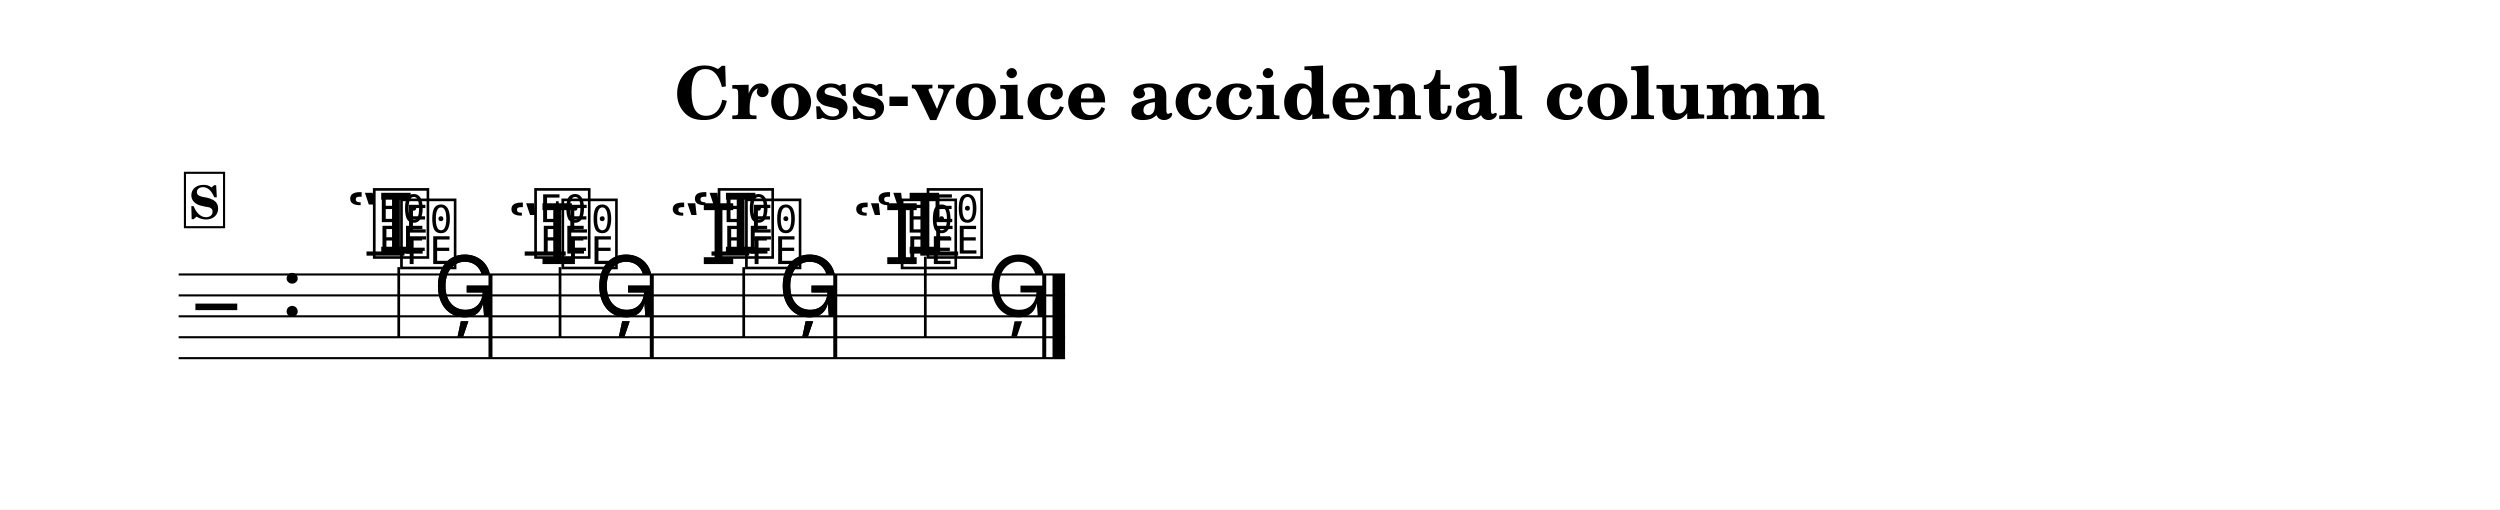
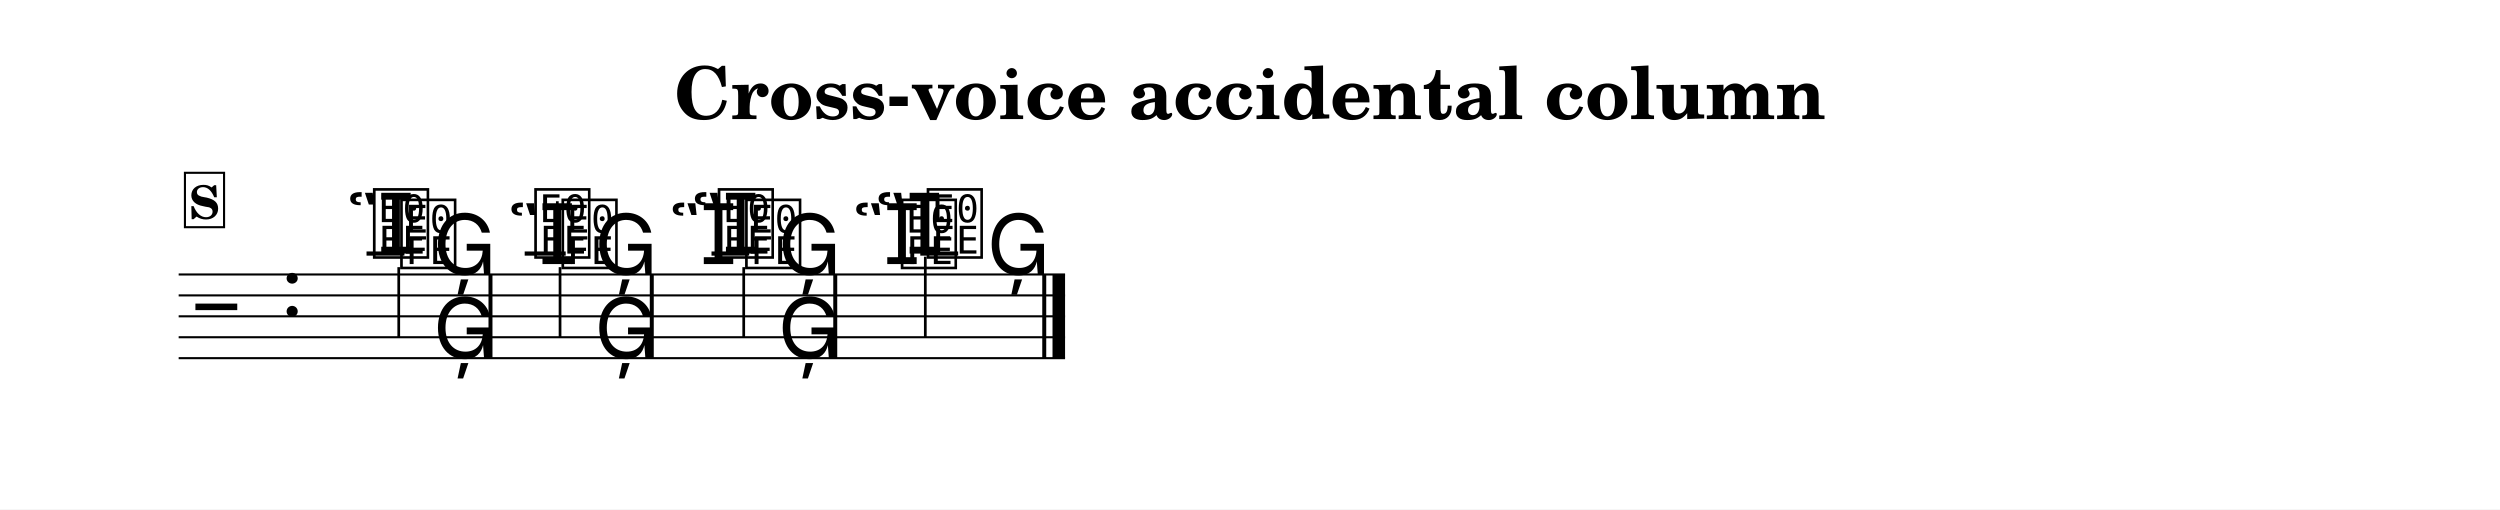
<svg xmlns="http://www.w3.org/2000/svg" width="1195.0" height="243.5" viewBox="0 0 119.50 24.35" font-family="TeX Gyre Schola, serif">
  <style>
  @font-face { font-family: 'Emmentaler'; src: local('Emmentaler'); }
  .music { font-family: 'Emmentaler', serif; }
</style>
  <rect x="0" y="0" width="119.50" height="24.35" fill="#FFFFFF" />
  <text x="59.75" y="5.69" font-size="3.49" font-weight="bold" text-anchor="middle" data-pos="1583">Cross-voice accidental column</text>
  <g transform="translate(8.54,0.00) scale(1,1)">
    <line x1="0.00" y1="13.12" x2="42.37" y2="13.12" stroke="#000000" stroke-width="0.100" />
    <line x1="0.00" y1="14.12" x2="42.37" y2="14.12" stroke="#000000" stroke-width="0.100" />
    <line x1="0.00" y1="15.12" x2="42.37" y2="15.12" stroke="#000000" stroke-width="0.100" />
    <line x1="0.00" y1="16.12" x2="42.37" y2="16.12" stroke="#000000" stroke-width="0.100" />
    <line x1="0.00" y1="17.12" x2="42.37" y2="17.12" stroke="#000000" stroke-width="0.100" />
    <text class="music" x="0.80" y="16.12" font-size="4.00" data-pos="1626"></text>
    <text class="music" x="4.88" y="15.12" font-size="4.00"></text>
    <line x1="8.98" y1="12.12" x2="10.79" y2="12.12" stroke="#000000" stroke-width="0.200" />
    <line x1="16.54" y1="12.12" x2="18.50" y2="12.12" stroke="#000000" stroke-width="0.200" />
    <line x1="25.47" y1="12.12" x2="27.27" y2="12.12" stroke="#000000" stroke-width="0.200" />
    <line x1="35.45" y1="12.12" x2="37.26" y2="12.12" stroke="#000000" stroke-width="0.200" />
    <text class="music" x="8.01" y="12.12" font-size="4.00" data-pos="1672"></text>
    <text class="music" x="9.16" y="12.12" font-size="4.00" data-pos="1672"></text>
    <line x1="10.39" y1="11.97" x2="10.39" y2="9.62" stroke="#000000" stroke-width="0.130" />
-     <text class="music" x="12.16" y="15.12" font-size="4.00" data-pos="1678"></text>
+     <text class="music" x="12.16" y="13.12" font-size="4.00" data-pos="1678"></text>
    <text class="music" x="16.87" y="12.12" font-size="4.00" data-pos="1682"></text>
    <line x1="18.10" y1="11.97" x2="18.10" y2="9.62" stroke="#000000" stroke-width="0.130" />
-     <text class="music" x="19.87" y="15.12" font-size="4.00" data-pos="1686"></text>
+     <text class="music" x="19.87" y="13.12" font-size="4.00" data-pos="1686"></text>
    <text class="music" x="24.49" y="12.12" font-size="4.00" data-pos="1690"></text>
    <text class="music" x="25.64" y="12.12" font-size="4.00" data-pos="1690"></text>
    <line x1="26.88" y1="11.97" x2="26.88" y2="9.62" stroke="#000000" stroke-width="0.130" />
-     <text class="music" x="28.64" y="15.12" font-size="4.00" data-pos="1696"></text>
+     <text class="music" x="28.64" y="13.12" font-size="4.00" data-pos="1696"></text>
    <text class="music" x="33.27" y="12.12" font-size="4.00" data-pos="1706"></text>
    <text class="music" x="32.20" y="12.62" font-size="4.00" data-pos="1701"></text>
    <text class="music" x="34.39" y="12.62" font-size="4.00" data-pos="1701"></text>
    <text class="music" x="35.63" y="12.12" font-size="4.00" data-pos="1706"></text>
    <line x1="35.69" y1="12.27" x2="35.69" y2="16.12" stroke="#000000" stroke-width="0.130" />
-     <text class="music" x="38.63" y="15.12" font-size="4.00" data-pos="1713"></text>
+     <text class="music" x="38.63" y="13.12" font-size="4.00" data-pos="1713"></text>
    <text class="music" x="10.46" y="12.62" font-size="4.00" data-pos="1725"></text>
    <line x1="10.52" y1="12.77" x2="10.52" y2="16.12" stroke="#000000" stroke-width="0.130" />
-     <text class="music" x="12.16" y="15.12" font-size="4.00" data-pos="1729"></text>
+     <text class="music" x="12.16" y="17.12" font-size="4.00" data-pos="1729"></text>
    <text class="music" x="15.72" y="12.62" font-size="4.00" data-pos="1733"></text>
    <text class="music" x="18.17" y="12.62" font-size="4.00" data-pos="1733"></text>
    <line x1="18.23" y1="12.77" x2="18.23" y2="16.12" stroke="#000000" stroke-width="0.130" />
-     <text class="music" x="19.87" y="15.12" font-size="4.00" data-pos="1739"></text>
+     <text class="music" x="19.87" y="17.12" font-size="4.00" data-pos="1739"></text>
    <text class="music" x="23.43" y="12.62" font-size="4.00" data-pos="1743"></text>
    <text class="music" x="26.95" y="12.62" font-size="4.00" data-pos="1743"></text>
    <line x1="27.01" y1="12.77" x2="27.01" y2="16.12" stroke="#000000" stroke-width="0.130" />
-     <text class="music" x="28.64" y="15.12" font-size="4.00" data-pos="1749"></text>
+     <text class="music" x="28.64" y="17.12" font-size="4.00" data-pos="1749"></text>
    <rect x="14.81" y="13.12" width="0.19" height="4.00" data-pos="1680" />
    <rect x="22.52" y="13.12" width="0.19" height="4.00" data-pos="1688" />
    <rect x="31.29" y="13.12" width="0.19" height="4.00" data-pos="1698" />
    <rect x="41.28" y="13.12" width="0.19" height="4.00" data-pos="1715" />
    <rect x="41.77" y="13.12" width="0.60" height="4.00" data-pos="1715" />
    <rect x="0.30" y="8.26" width="1.87" height="2.60" fill="#FFFFFF" stroke="#000000" stroke-width="0.100" data-pos="1640" />
    <text x="1.23" y="10.46" font-size="2.20" font-weight="bold" text-anchor="middle" data-pos="1640">S</text>
  </g>
</svg>
